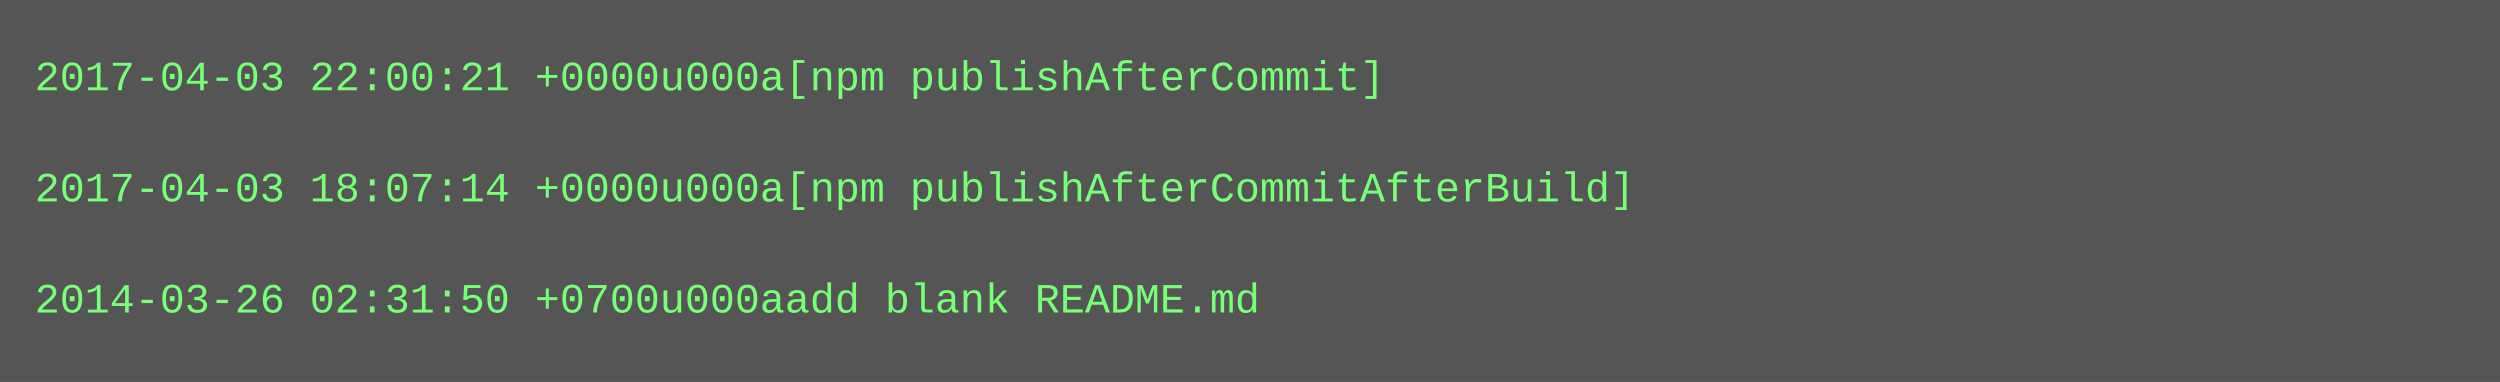
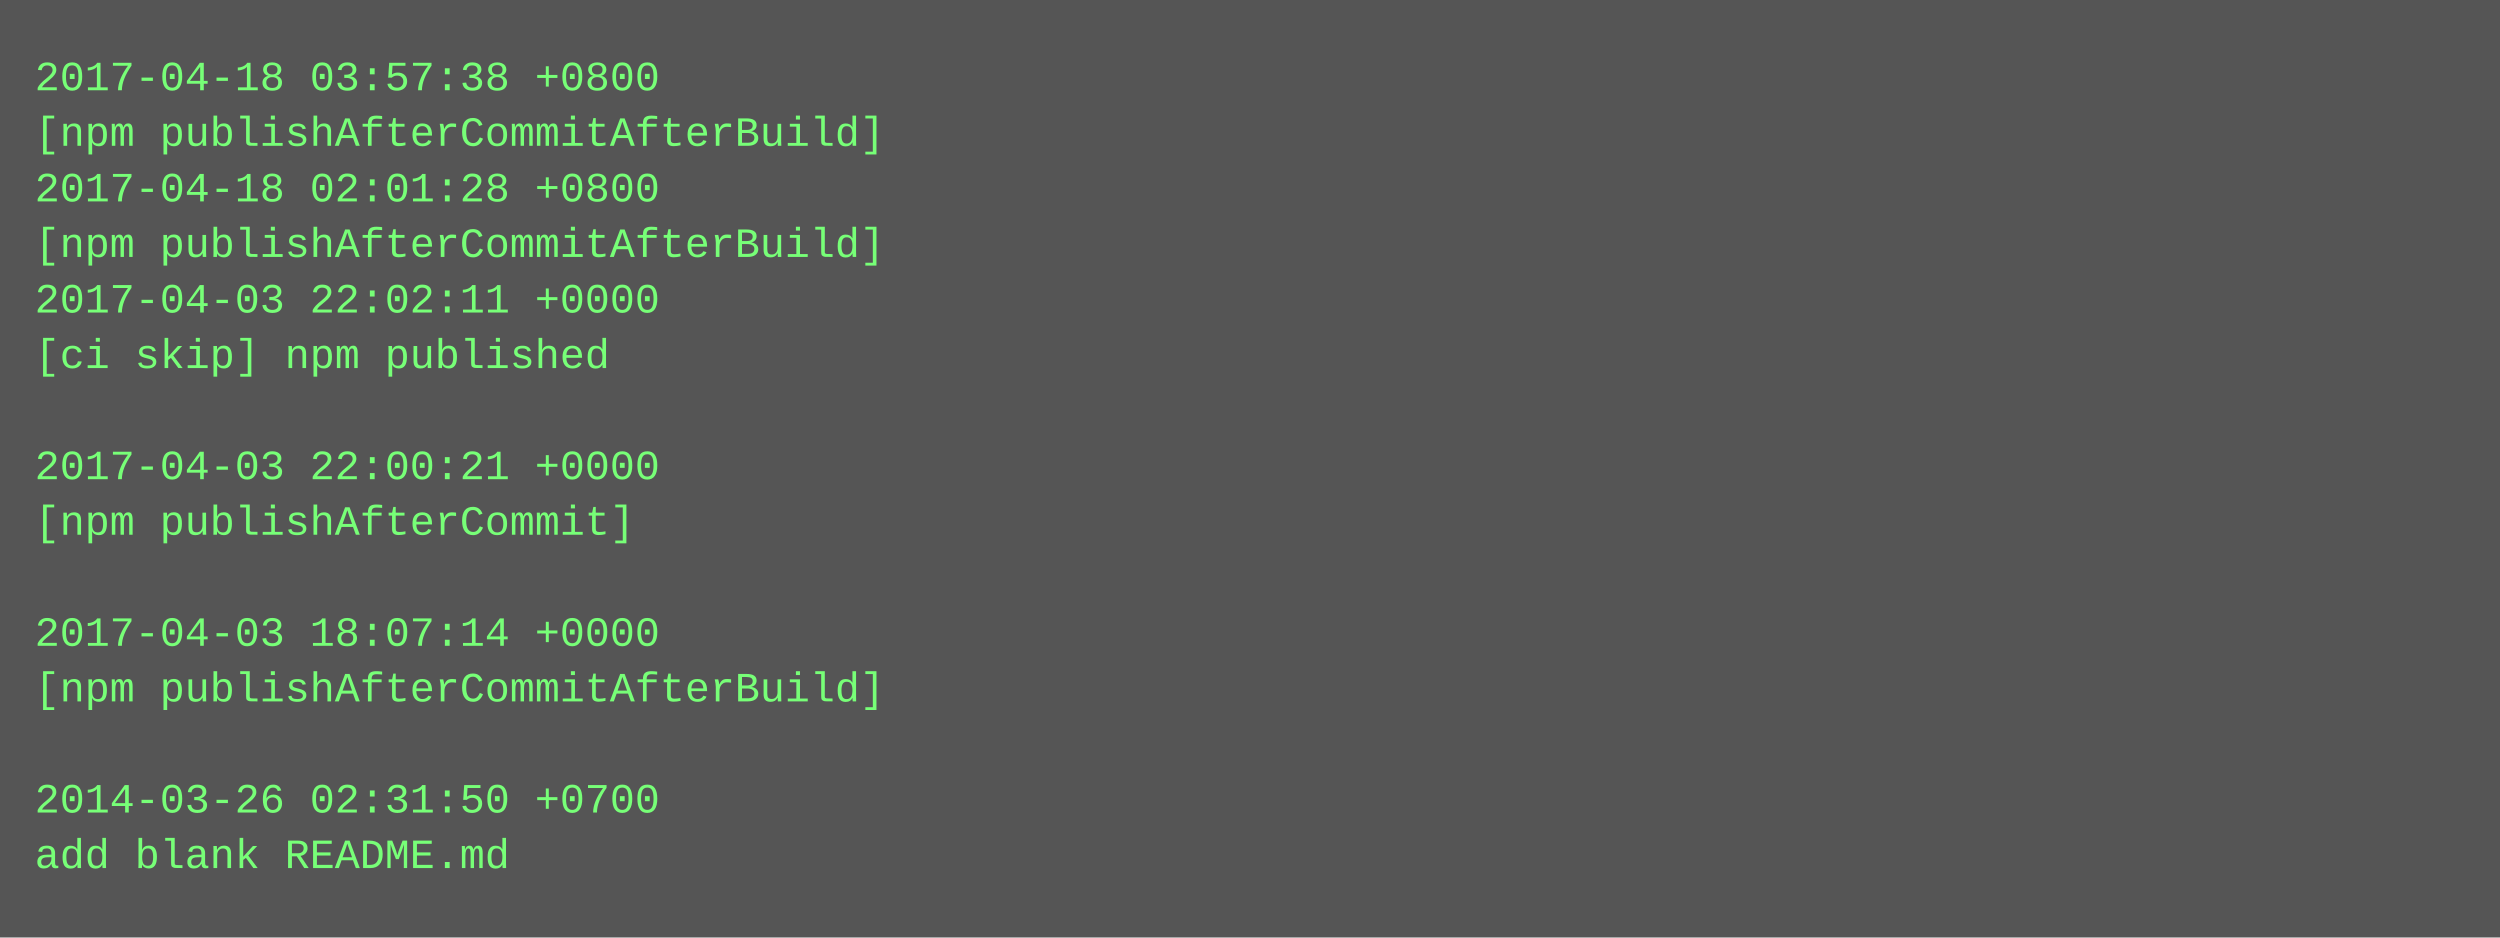
- <svg xmlns="http://www.w3.org/2000/svg" height="110" width="720">
-   <rect height="110" fill="#555" width="720" />
+ <svg xmlns="http://www.w3.org/2000/svg" height="270" width="720">
+   <rect height="270" fill="#555" width="720" />
  <text fill="#7f7" font-family="Courier New" font-size="12" xml:space="preserve">
-     <tspan x="10" y="26">2017-04-03 22:00:21 +0000u000a[npm publishAfterCommit]</tspan>
-     <tspan x="10" y="42" />
-     <tspan x="10" y="58">2017-04-03 18:07:14 +0000u000a[npm publishAfterCommitAfterBuild]</tspan>
-     <tspan x="10" y="74" />
-     <tspan x="10" y="90">2014-03-26 02:31:50 +0700u000aadd blank README.md</tspan>
+     <tspan x="10" y="26">2017-04-18 03:57:38 +0800</tspan>
+     <tspan x="10" y="42">[npm publishAfterCommitAfterBuild]</tspan>
+     <tspan x="10" y="58">2017-04-18 02:01:28 +0800</tspan>
+     <tspan x="10" y="74">[npm publishAfterCommitAfterBuild]</tspan>
+     <tspan x="10" y="90">2017-04-03 22:02:11 +0000</tspan>
+     <tspan x="10" y="106">[ci skip] npm published</tspan>
+     <tspan x="10" y="122" />
+     <tspan x="10" y="138">2017-04-03 22:00:21 +0000</tspan>
+     <tspan x="10" y="154">[npm publishAfterCommit]</tspan>
+     <tspan x="10" y="170" />
+     <tspan x="10" y="186">2017-04-03 18:07:14 +0000</tspan>
+     <tspan x="10" y="202">[npm publishAfterCommitAfterBuild]</tspan>
+     <tspan x="10" y="218" />
+     <tspan x="10" y="234">2014-03-26 02:31:50 +0700</tspan>
+     <tspan x="10" y="250">add blank README.md</tspan>
  </text>
</svg>
